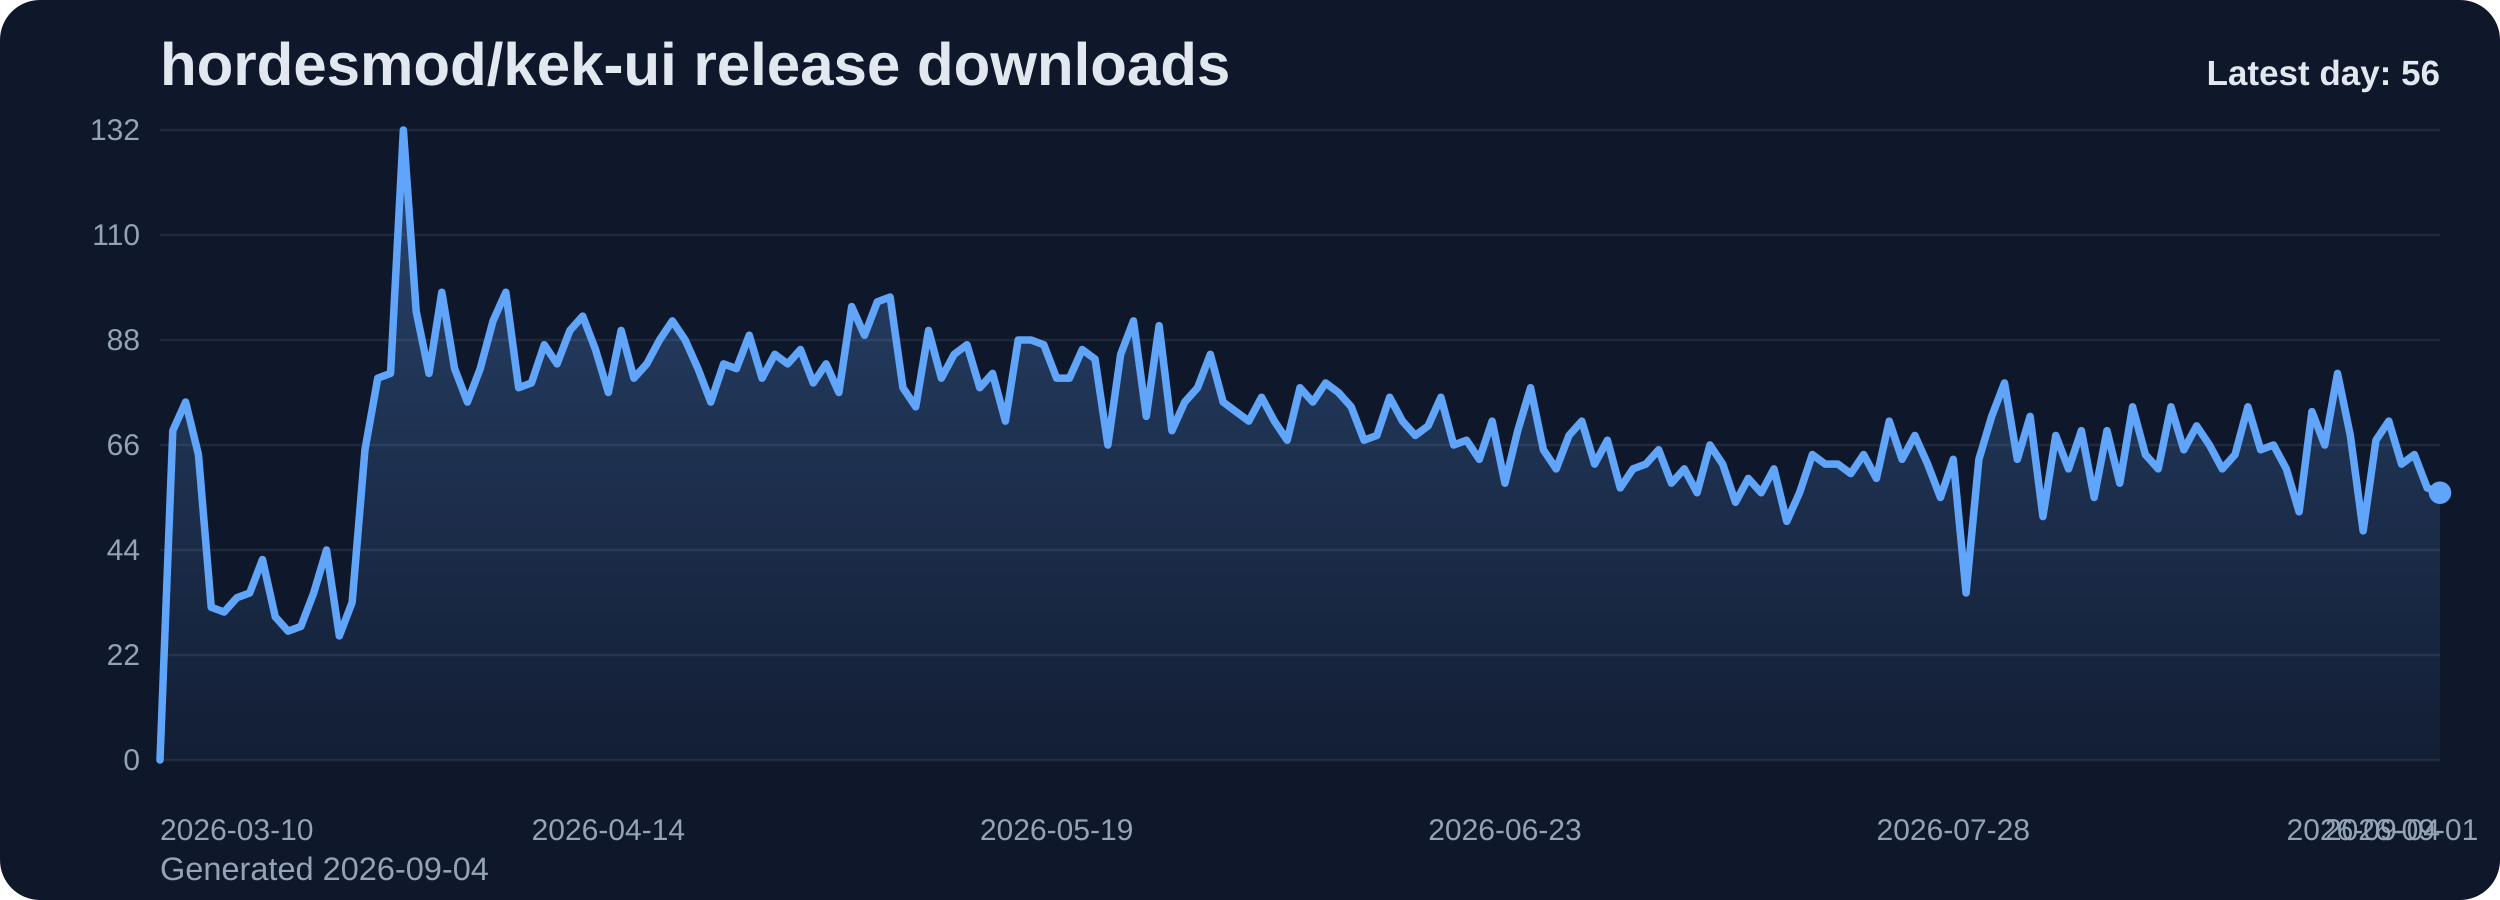
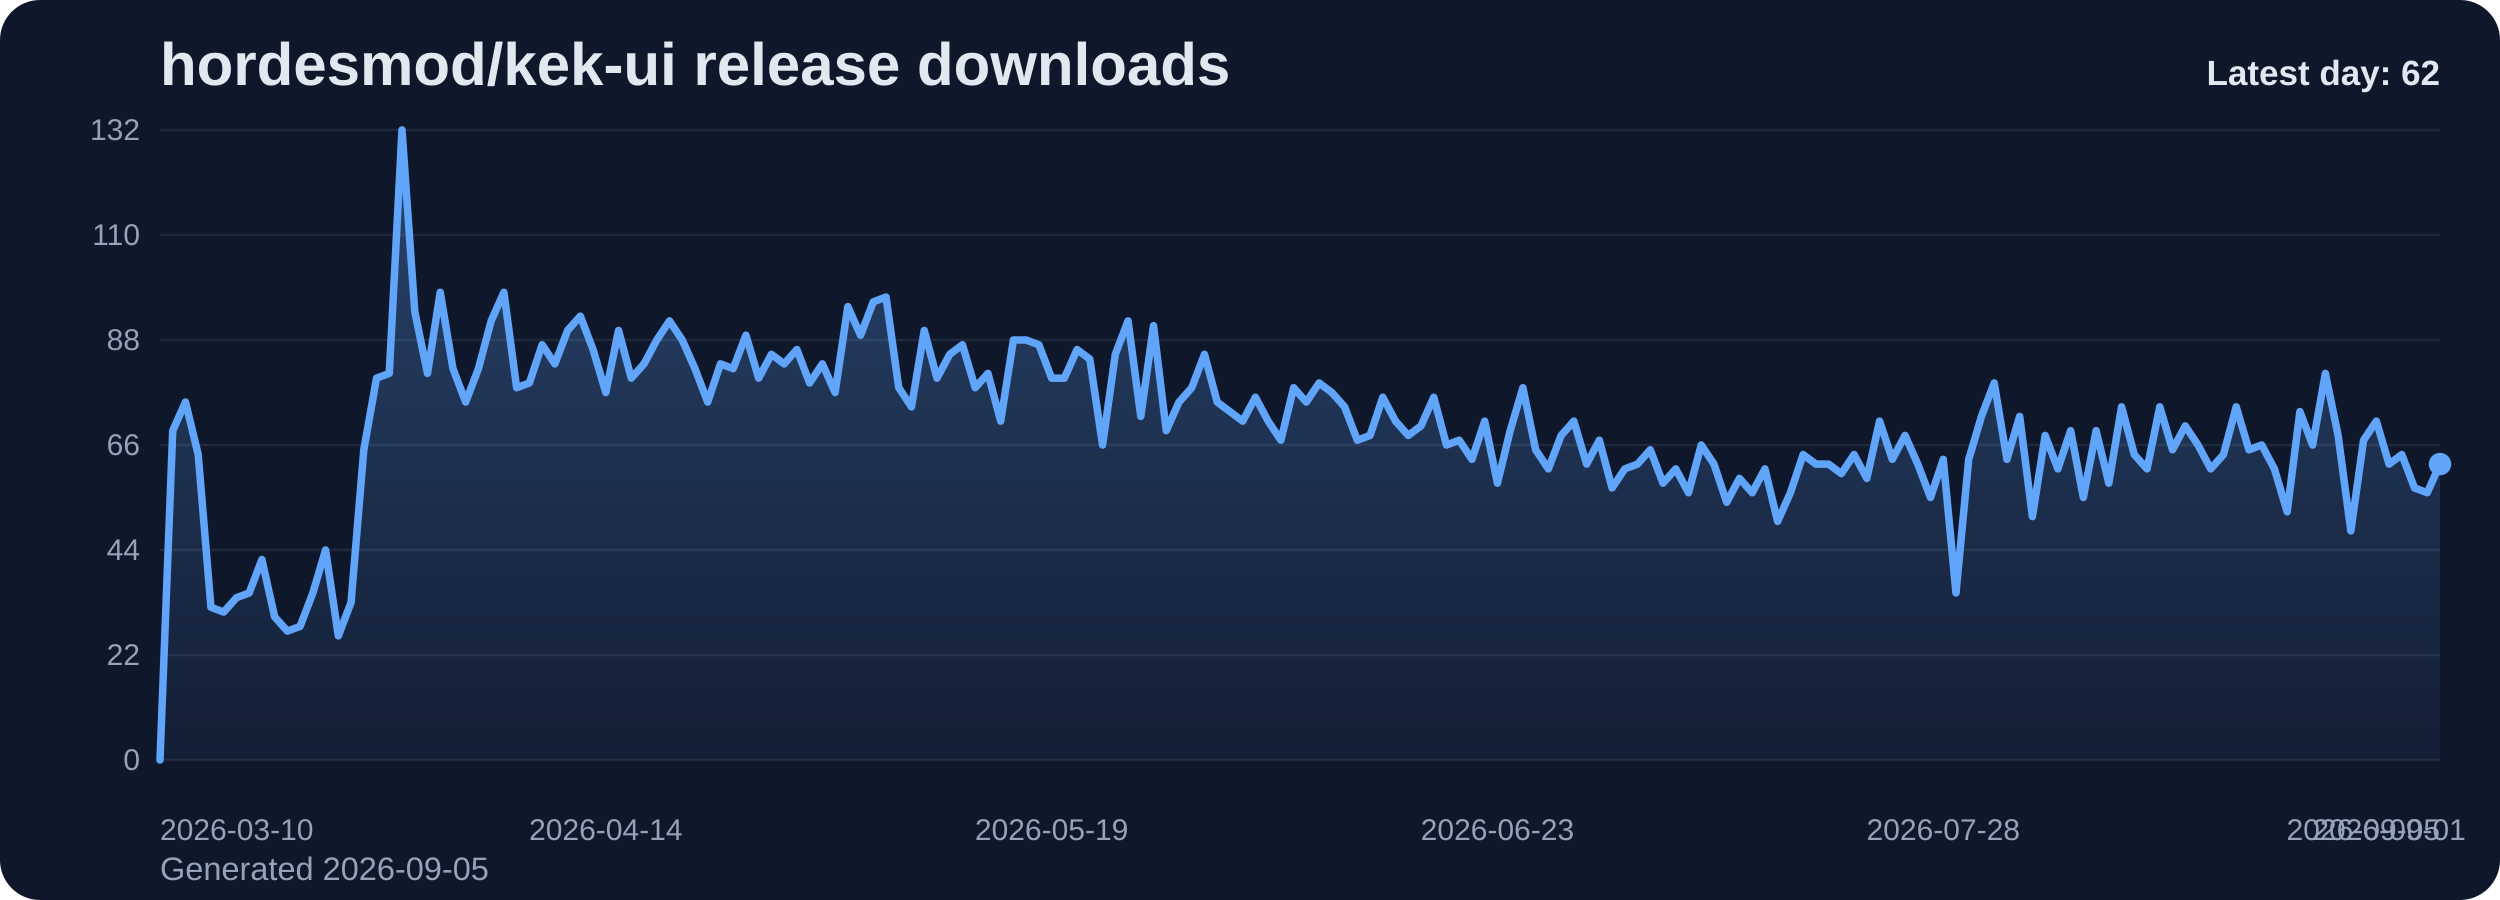
<svg xmlns="http://www.w3.org/2000/svg" viewBox="0 0 1000 360" role="img" aria-label="hordesmod/kek-ui release downloads chart">
  <defs>
    <linearGradient id="fill-daily-slate" x1="0" y1="0" x2="0" y2="1">
      <stop offset="0%" stop-color="#60a5fa" stop-opacity="0.32" />
      <stop offset="100%" stop-color="#60a5fa" stop-opacity="0.05" />
    </linearGradient>
    <style>
      .bg { fill: #0f172a; }
      .title { font: 700 24px Arial, sans-serif; fill: #e2e8f0; }
      .sub { font: 400 13px Arial, sans-serif; fill: #94a3b8; }
      .grid { stroke: #1e293b; stroke-width: 1; }
      .axis { font: 400 12px Arial, sans-serif; fill: #94a3b8; }
      .line { fill: none; stroke: #60a5fa; stroke-width: 3; stroke-linecap: round; stroke-linejoin: round; }
      .dot { fill: #60a5fa; }
      .value { font: 600 11px Arial, sans-serif; fill: #cbd5e1; }
      .latest { font: 700 14px Arial, sans-serif; fill: #e2e8f0; }
    </style>
  </defs>
  <rect class="bg" x="0" y="0" width="1000" height="360" rx="16" />
  <text class="title" x="64" y="34">hordesmod/kek-ui release downloads</text>
-   <text class="sub" x="64" y="352">Generated 2026-09-04</text>
+   <text class="sub" x="64" y="352">Generated 2026-09-05</text>
  <line x1="64" y1="52.00" x2="976" y2="52.00" class="grid" />
  <text x="56" y="56.00" text-anchor="end" class="axis">132</text>
  <line x1="64" y1="94.00" x2="976" y2="94.00" class="grid" />
  <text x="56" y="98.00" text-anchor="end" class="axis">110</text>
  <line x1="64" y1="136.00" x2="976" y2="136.00" class="grid" />
  <text x="56" y="140.00" text-anchor="end" class="axis">88</text>
  <line x1="64" y1="178.00" x2="976" y2="178.00" class="grid" />
  <text x="56" y="182.00" text-anchor="end" class="axis">66</text>
  <line x1="64" y1="220.00" x2="976" y2="220.00" class="grid" />
  <text x="56" y="224.00" text-anchor="end" class="axis">44</text>
  <line x1="64" y1="262.00" x2="976" y2="262.00" class="grid" />
  <text x="56" y="266.00" text-anchor="end" class="axis">22</text>
  <line x1="64" y1="304.00" x2="976" y2="304.00" class="grid" />
  <text x="56" y="308.00" text-anchor="end" class="axis">0</text>
-   <path d="M 64.00 304 L 64.00 304.00 L 69.12 172.27 L 74.25 160.82 L 79.37 181.82 L 84.49 242.91 L 89.62 244.82 L 94.74 239.09 L 99.87 237.18 L 104.99 223.82 L 110.11 246.73 L 115.24 252.45 L 120.36 250.55 L 125.48 237.18 L 130.61 220.00 L 135.73 254.36 L 140.85 241.00 L 145.98 179.91 L 151.10 151.27 L 156.22 149.36 L 161.35 52.00 L 166.47 124.55 L 171.60 149.36 L 176.72 116.91 L 181.84 147.45 L 186.97 160.82 L 192.09 147.45 L 197.21 128.36 L 202.34 116.91 L 207.46 155.09 L 212.58 153.18 L 217.71 137.91 L 222.83 145.55 L 227.96 132.18 L 233.08 126.45 L 238.20 139.82 L 243.33 157.00 L 248.45 132.18 L 253.57 151.27 L 258.70 145.55 L 263.82 136.00 L 268.94 128.36 L 274.07 136.00 L 279.19 147.45 L 284.31 160.82 L 289.44 145.55 L 294.56 147.45 L 299.69 134.09 L 304.81 151.27 L 309.93 141.73 L 315.06 145.55 L 320.18 139.82 L 325.30 153.18 L 330.43 145.55 L 335.55 157.00 L 340.67 122.64 L 345.80 134.09 L 350.92 120.73 L 356.04 118.82 L 361.17 155.09 L 366.29 162.73 L 371.42 132.18 L 376.54 151.27 L 381.66 141.73 L 386.79 137.91 L 391.91 155.09 L 397.03 149.36 L 402.16 168.45 L 407.28 136.00 L 412.40 136.00 L 417.53 137.91 L 422.65 151.27 L 427.78 151.27 L 432.90 139.82 L 438.02 143.64 L 443.15 178.00 L 448.27 141.73 L 453.39 128.36 L 458.52 166.55 L 463.64 130.27 L 468.76 172.27 L 473.89 160.82 L 479.01 155.09 L 484.13 141.73 L 489.26 160.82 L 494.38 164.64 L 499.51 168.45 L 504.63 158.91 L 509.75 168.45 L 514.88 176.09 L 520.00 155.09 L 525.12 160.82 L 530.25 153.18 L 535.37 157.00 L 540.49 162.73 L 545.62 176.09 L 550.74 174.18 L 555.87 158.91 L 560.99 168.45 L 566.11 174.18 L 571.24 170.36 L 576.36 158.91 L 581.48 178.00 L 586.61 176.09 L 591.73 183.73 L 596.85 168.45 L 601.98 193.27 L 607.10 172.27 L 612.22 155.09 L 617.35 179.91 L 622.47 187.55 L 627.60 174.18 L 632.72 168.45 L 637.84 185.64 L 642.97 176.09 L 648.09 195.18 L 653.21 187.55 L 658.34 185.64 L 663.46 179.91 L 668.58 193.27 L 673.71 187.55 L 678.83 197.09 L 683.96 178.00 L 689.08 185.64 L 694.20 200.91 L 699.33 191.36 L 704.45 197.09 L 709.57 187.55 L 714.70 208.55 L 719.82 197.09 L 724.94 181.82 L 730.07 185.64 L 735.19 185.64 L 740.31 189.45 L 745.44 181.82 L 750.56 191.36 L 755.69 168.45 L 760.81 183.73 L 765.93 174.18 L 771.06 185.64 L 776.18 199.00 L 781.30 183.73 L 786.43 237.18 L 791.55 183.73 L 796.67 166.55 L 801.80 153.18 L 806.92 183.73 L 812.04 166.55 L 817.17 206.64 L 822.29 174.18 L 827.42 187.55 L 832.54 172.27 L 837.66 199.00 L 842.79 172.27 L 847.91 193.27 L 853.03 162.73 L 858.16 181.82 L 863.28 187.55 L 868.40 162.73 L 873.53 179.91 L 878.65 170.36 L 883.78 178.00 L 888.90 187.55 L 894.02 181.82 L 899.15 162.73 L 904.27 179.91 L 909.39 178.00 L 914.52 187.55 L 919.64 204.73 L 924.76 164.64 L 929.89 178.00 L 935.01 149.36 L 940.13 174.18 L 945.26 212.36 L 950.38 176.09 L 955.51 168.45 L 960.63 185.64 L 965.75 181.82 L 970.88 195.18 L 976.00 197.09 L 976.00 304 Z" fill="url(#fill-daily-slate)" />
-   <polyline class="line" points="64.00,304.00 69.12,172.27 74.25,160.82 79.37,181.82 84.49,242.91 89.62,244.82 94.74,239.09 99.87,237.18 104.99,223.82 110.11,246.73 115.24,252.45 120.36,250.55 125.48,237.18 130.61,220.00 135.73,254.36 140.85,241.00 145.98,179.91 151.10,151.27 156.22,149.36 161.35,52.00 166.47,124.55 171.60,149.36 176.72,116.91 181.84,147.45 186.97,160.82 192.09,147.45 197.21,128.36 202.34,116.91 207.46,155.09 212.58,153.18 217.71,137.91 222.83,145.55 227.96,132.18 233.08,126.45 238.20,139.82 243.33,157.00 248.45,132.18 253.57,151.27 258.70,145.55 263.82,136.00 268.94,128.36 274.07,136.00 279.19,147.45 284.31,160.82 289.44,145.55 294.56,147.45 299.69,134.09 304.81,151.27 309.93,141.73 315.06,145.55 320.18,139.82 325.30,153.18 330.43,145.55 335.55,157.00 340.67,122.64 345.80,134.09 350.92,120.73 356.04,118.82 361.17,155.09 366.29,162.73 371.42,132.18 376.54,151.27 381.66,141.73 386.79,137.91 391.91,155.09 397.03,149.36 402.16,168.45 407.28,136.00 412.40,136.00 417.53,137.91 422.65,151.27 427.78,151.27 432.90,139.82 438.02,143.64 443.15,178.00 448.27,141.73 453.39,128.36 458.52,166.55 463.64,130.27 468.76,172.27 473.89,160.82 479.01,155.09 484.13,141.73 489.26,160.82 494.38,164.64 499.51,168.45 504.63,158.91 509.75,168.45 514.88,176.09 520.00,155.09 525.12,160.82 530.25,153.18 535.37,157.00 540.49,162.73 545.62,176.09 550.74,174.18 555.87,158.91 560.99,168.45 566.11,174.18 571.24,170.36 576.36,158.91 581.48,178.00 586.61,176.09 591.73,183.73 596.85,168.45 601.98,193.27 607.10,172.27 612.22,155.09 617.35,179.91 622.47,187.55 627.60,174.18 632.72,168.45 637.84,185.64 642.97,176.09 648.09,195.18 653.21,187.55 658.34,185.64 663.46,179.91 668.58,193.27 673.71,187.55 678.83,197.09 683.96,178.00 689.08,185.64 694.20,200.91 699.33,191.36 704.45,197.09 709.57,187.55 714.70,208.55 719.82,197.09 724.94,181.82 730.07,185.64 735.19,185.64 740.31,189.45 745.44,181.82 750.56,191.36 755.69,168.45 760.81,183.73 765.93,174.18 771.06,185.64 776.18,199.00 781.30,183.73 786.43,237.18 791.55,183.73 796.67,166.55 801.80,153.18 806.92,183.73 812.04,166.55 817.17,206.64 822.29,174.18 827.42,187.55 832.54,172.27 837.66,199.00 842.79,172.27 847.91,193.27 853.03,162.73 858.16,181.82 863.28,187.55 868.40,162.73 873.53,179.91 878.65,170.36 883.78,178.00 888.90,187.55 894.02,181.82 899.15,162.73 904.27,179.91 909.39,178.00 914.52,187.55 919.64,204.73 924.76,164.64 929.89,178.00 935.01,149.36 940.13,174.18 945.26,212.36 950.38,176.09 955.51,168.45 960.63,185.64 965.75,181.82 970.88,195.18 976.00,197.09" />
-   <circle class="dot" cx="976.00" cy="197.09" r="4.5" />
+   <path d="M 64.00 304 L 64.00 304.00 L 69.09 172.27 L 74.19 160.82 L 79.28 181.82 L 84.38 242.91 L 89.47 244.82 L 94.57 239.09 L 99.66 237.18 L 104.76 223.82 L 109.85 246.73 L 114.95 252.45 L 120.04 250.55 L 125.14 237.18 L 130.23 220.00 L 135.33 254.36 L 140.42 241.00 L 145.52 179.91 L 150.61 151.27 L 155.71 149.36 L 160.80 52.00 L 165.90 124.55 L 170.99 149.36 L 176.09 116.91 L 181.18 147.45 L 186.28 160.82 L 191.37 147.45 L 196.47 128.36 L 201.56 116.91 L 206.66 155.09 L 211.75 153.18 L 216.85 137.91 L 221.94 145.55 L 227.04 132.18 L 232.13 126.45 L 237.23 139.82 L 242.32 157.00 L 247.42 132.18 L 252.51 151.27 L 257.61 145.55 L 262.70 136.00 L 267.80 128.36 L 272.89 136.00 L 277.99 147.45 L 283.08 160.82 L 288.18 145.55 L 293.27 147.45 L 298.37 134.09 L 303.46 151.27 L 308.56 141.73 L 313.65 145.55 L 318.75 139.82 L 323.84 153.18 L 328.94 145.55 L 334.03 157.00 L 339.13 122.64 L 344.22 134.09 L 349.32 120.73 L 354.41 118.82 L 359.51 155.09 L 364.60 162.73 L 369.70 132.18 L 374.79 151.27 L 379.89 141.73 L 384.98 137.91 L 390.08 155.09 L 395.17 149.36 L 400.27 168.45 L 405.36 136.00 L 410.46 136.00 L 415.55 137.91 L 420.65 151.27 L 425.74 151.27 L 430.84 139.82 L 435.93 143.64 L 441.03 178.00 L 446.12 141.73 L 451.22 128.36 L 456.31 166.55 L 461.41 130.27 L 466.50 172.27 L 471.60 160.82 L 476.69 155.09 L 481.79 141.73 L 486.88 160.82 L 491.98 164.64 L 497.07 168.45 L 502.17 158.91 L 507.26 168.45 L 512.36 176.09 L 517.45 155.09 L 522.55 160.82 L 527.64 153.18 L 532.74 157.00 L 537.83 162.73 L 542.93 176.09 L 548.02 174.18 L 553.12 158.91 L 558.21 168.45 L 563.31 174.18 L 568.40 170.36 L 573.50 158.91 L 578.59 178.00 L 583.69 176.09 L 588.78 183.73 L 593.88 168.45 L 598.97 193.27 L 604.07 172.27 L 609.16 155.09 L 614.26 179.91 L 619.35 187.55 L 624.45 174.18 L 629.54 168.45 L 634.64 185.64 L 639.73 176.09 L 644.83 195.18 L 649.92 187.55 L 655.02 185.64 L 660.11 179.91 L 665.21 193.27 L 670.30 187.55 L 675.40 197.09 L 680.49 178.00 L 685.59 185.64 L 690.68 200.91 L 695.78 191.36 L 700.87 197.09 L 705.97 187.55 L 711.06 208.55 L 716.16 197.09 L 721.25 181.82 L 726.35 185.64 L 731.44 185.64 L 736.54 189.45 L 741.63 181.82 L 746.73 191.36 L 751.82 168.45 L 756.92 183.73 L 762.01 174.18 L 767.11 185.64 L 772.20 199.00 L 777.30 183.73 L 782.39 237.18 L 787.49 183.73 L 792.58 166.55 L 797.68 153.18 L 802.77 183.73 L 807.87 166.55 L 812.96 206.64 L 818.06 174.18 L 823.15 187.55 L 828.25 172.27 L 833.34 199.00 L 838.44 172.27 L 843.53 193.27 L 848.63 162.73 L 853.72 181.82 L 858.82 187.55 L 863.91 162.73 L 869.01 179.91 L 874.10 170.36 L 879.20 178.00 L 884.29 187.55 L 889.39 181.82 L 894.48 162.73 L 899.58 179.91 L 904.67 178.00 L 909.77 187.55 L 914.86 204.73 L 919.96 164.64 L 925.05 178.00 L 930.15 149.36 L 935.24 174.18 L 940.34 212.36 L 945.43 176.09 L 950.53 168.45 L 955.62 185.64 L 960.72 181.82 L 965.81 195.18 L 970.91 197.09 L 976.00 185.64 L 976.00 304 Z" fill="url(#fill-daily-slate)" />
+   <polyline class="line" points="64.00,304.00 69.09,172.27 74.19,160.82 79.28,181.82 84.38,242.91 89.47,244.82 94.57,239.09 99.66,237.18 104.76,223.82 109.85,246.73 114.95,252.45 120.04,250.55 125.14,237.18 130.23,220.00 135.33,254.36 140.42,241.00 145.52,179.91 150.61,151.27 155.71,149.36 160.80,52.00 165.90,124.55 170.99,149.36 176.09,116.91 181.18,147.45 186.28,160.82 191.37,147.45 196.47,128.36 201.56,116.91 206.66,155.09 211.75,153.18 216.85,137.91 221.94,145.55 227.04,132.18 232.13,126.45 237.23,139.82 242.32,157.00 247.42,132.18 252.51,151.27 257.61,145.55 262.70,136.00 267.80,128.36 272.89,136.00 277.99,147.45 283.08,160.82 288.18,145.55 293.27,147.45 298.37,134.09 303.46,151.27 308.56,141.73 313.65,145.55 318.75,139.82 323.84,153.18 328.94,145.55 334.03,157.00 339.13,122.64 344.22,134.09 349.32,120.73 354.41,118.82 359.51,155.09 364.60,162.73 369.70,132.18 374.79,151.27 379.89,141.73 384.98,137.91 390.08,155.09 395.17,149.36 400.27,168.45 405.36,136.00 410.46,136.00 415.55,137.91 420.65,151.27 425.74,151.27 430.84,139.82 435.93,143.64 441.03,178.00 446.12,141.73 451.22,128.36 456.31,166.55 461.41,130.27 466.50,172.27 471.60,160.82 476.69,155.09 481.79,141.73 486.88,160.82 491.98,164.64 497.07,168.45 502.17,158.91 507.26,168.45 512.36,176.09 517.45,155.09 522.55,160.82 527.64,153.18 532.74,157.00 537.83,162.73 542.93,176.09 548.02,174.18 553.12,158.91 558.21,168.45 563.31,174.18 568.40,170.36 573.50,158.91 578.59,178.00 583.69,176.09 588.78,183.73 593.88,168.45 598.97,193.27 604.07,172.27 609.16,155.09 614.26,179.91 619.35,187.55 624.45,174.18 629.54,168.45 634.64,185.64 639.73,176.09 644.83,195.18 649.92,187.55 655.02,185.64 660.11,179.91 665.21,193.27 670.30,187.55 675.40,197.09 680.49,178.00 685.59,185.64 690.68,200.91 695.78,191.36 700.87,197.09 705.97,187.55 711.06,208.55 716.16,197.09 721.25,181.82 726.35,185.64 731.44,185.64 736.54,189.45 741.63,181.82 746.73,191.36 751.82,168.45 756.92,183.73 762.01,174.18 767.11,185.64 772.20,199.00 777.30,183.73 782.39,237.18 787.49,183.73 792.58,166.55 797.68,153.18 802.77,183.73 807.87,166.55 812.96,206.64 818.06,174.18 823.15,187.55 828.25,172.27 833.34,199.00 838.44,172.27 843.53,193.27 848.63,162.73 853.72,181.82 858.82,187.55 863.91,162.73 869.01,179.91 874.10,170.36 879.20,178.00 884.29,187.55 889.39,181.82 894.48,162.73 899.58,179.91 904.67,178.00 909.77,187.55 914.86,204.73 919.96,164.64 925.05,178.00 930.15,149.36 935.24,174.18 940.34,212.36 945.43,176.09 950.53,168.45 955.62,185.64 960.72,181.82 965.81,195.18 970.91,197.09 976.00,185.64" />
+   <circle class="dot" cx="976.00" cy="185.64" r="4.5" />
  <text class="axis" x="64.00" y="336" text-anchor="start">2026-03-10</text>
-   <text class="axis" x="243.33" y="336" text-anchor="middle">2026-04-14</text>
-   <text class="axis" x="422.65" y="336" text-anchor="middle">2026-05-19</text>
-   <text class="axis" x="601.98" y="336" text-anchor="middle">2026-06-23</text>
-   <text class="axis" x="781.30" y="336" text-anchor="middle">2026-07-28</text>
-   <text class="axis" x="960.63" y="336" text-anchor="middle">2026-09-01</text>
-   <text class="axis" x="976.00" y="336" text-anchor="end">2026-09-04</text>
-   <text class="latest" x="976" y="34" text-anchor="end">Latest day: 56</text>
+   <text class="axis" x="242.32" y="336" text-anchor="middle">2026-04-14</text>
+   <text class="axis" x="420.65" y="336" text-anchor="middle">2026-05-19</text>
+   <text class="axis" x="598.97" y="336" text-anchor="middle">2026-06-23</text>
+   <text class="axis" x="777.30" y="336" text-anchor="middle">2026-07-28</text>
+   <text class="axis" x="955.62" y="336" text-anchor="middle">2026-09-01</text>
+   <text class="axis" x="976.00" y="336" text-anchor="end">2026-09-05</text>
+   <text class="latest" x="976" y="34" text-anchor="end">Latest day: 62</text>
</svg>
